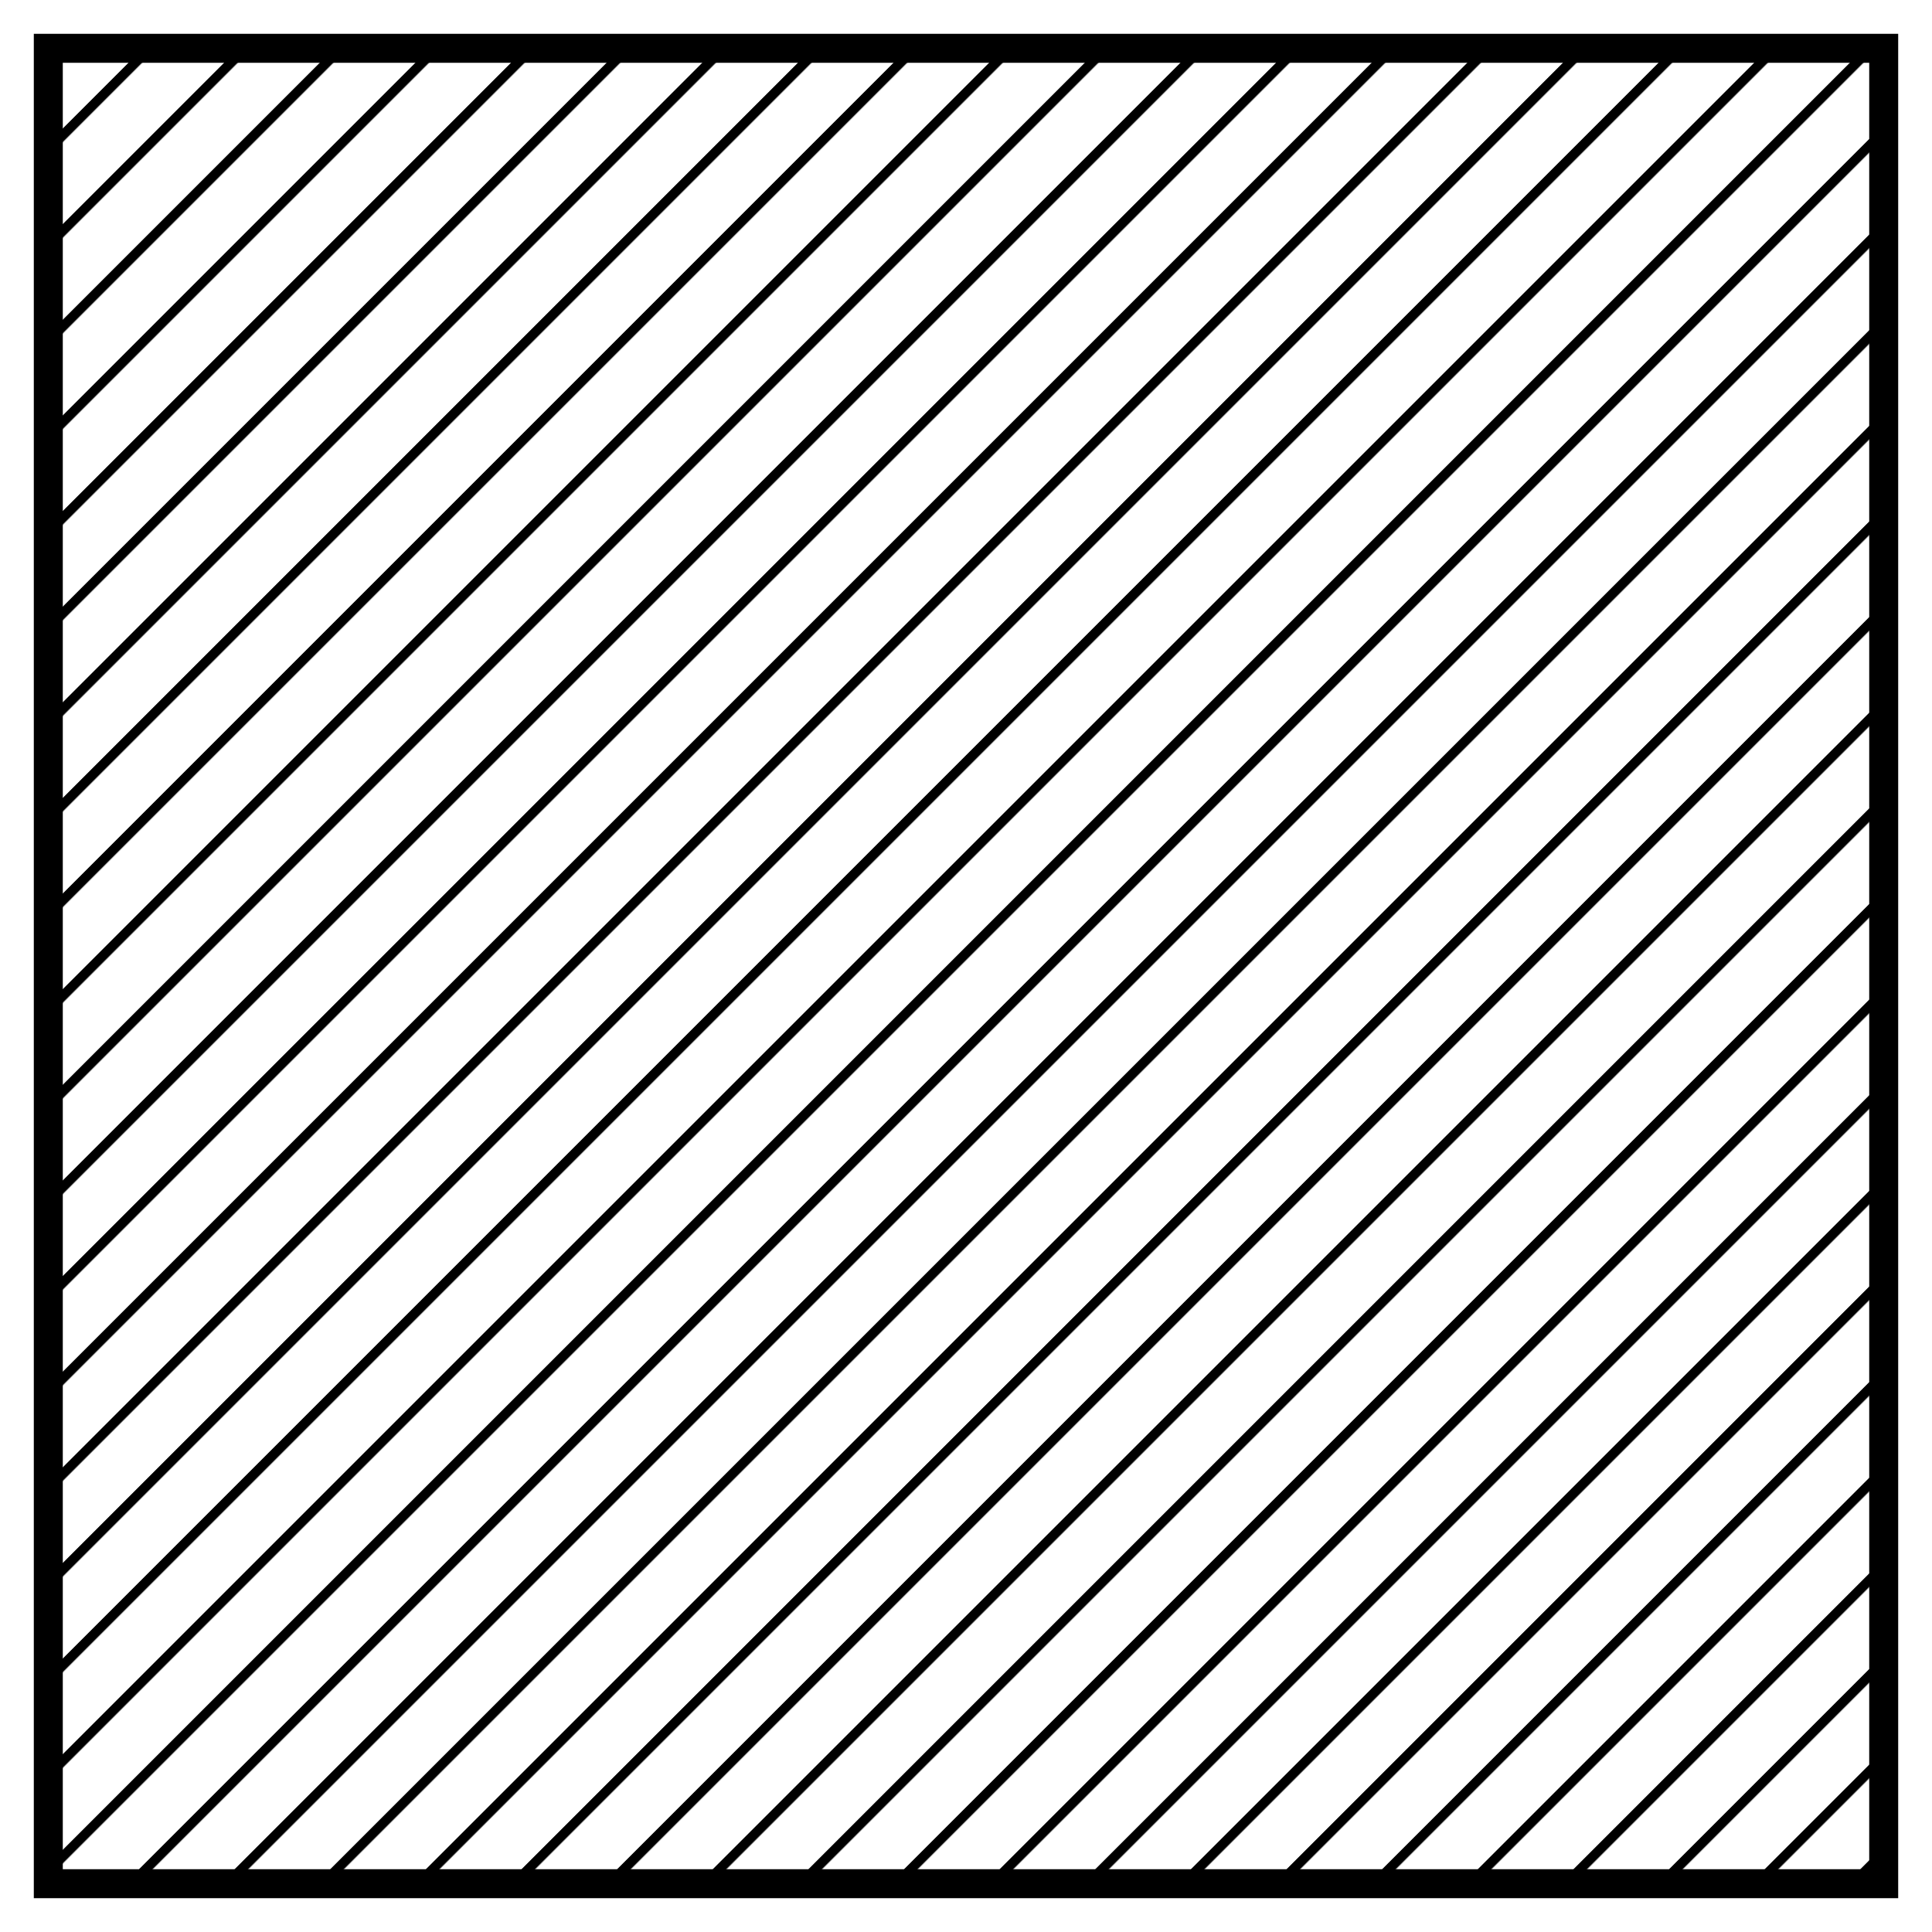
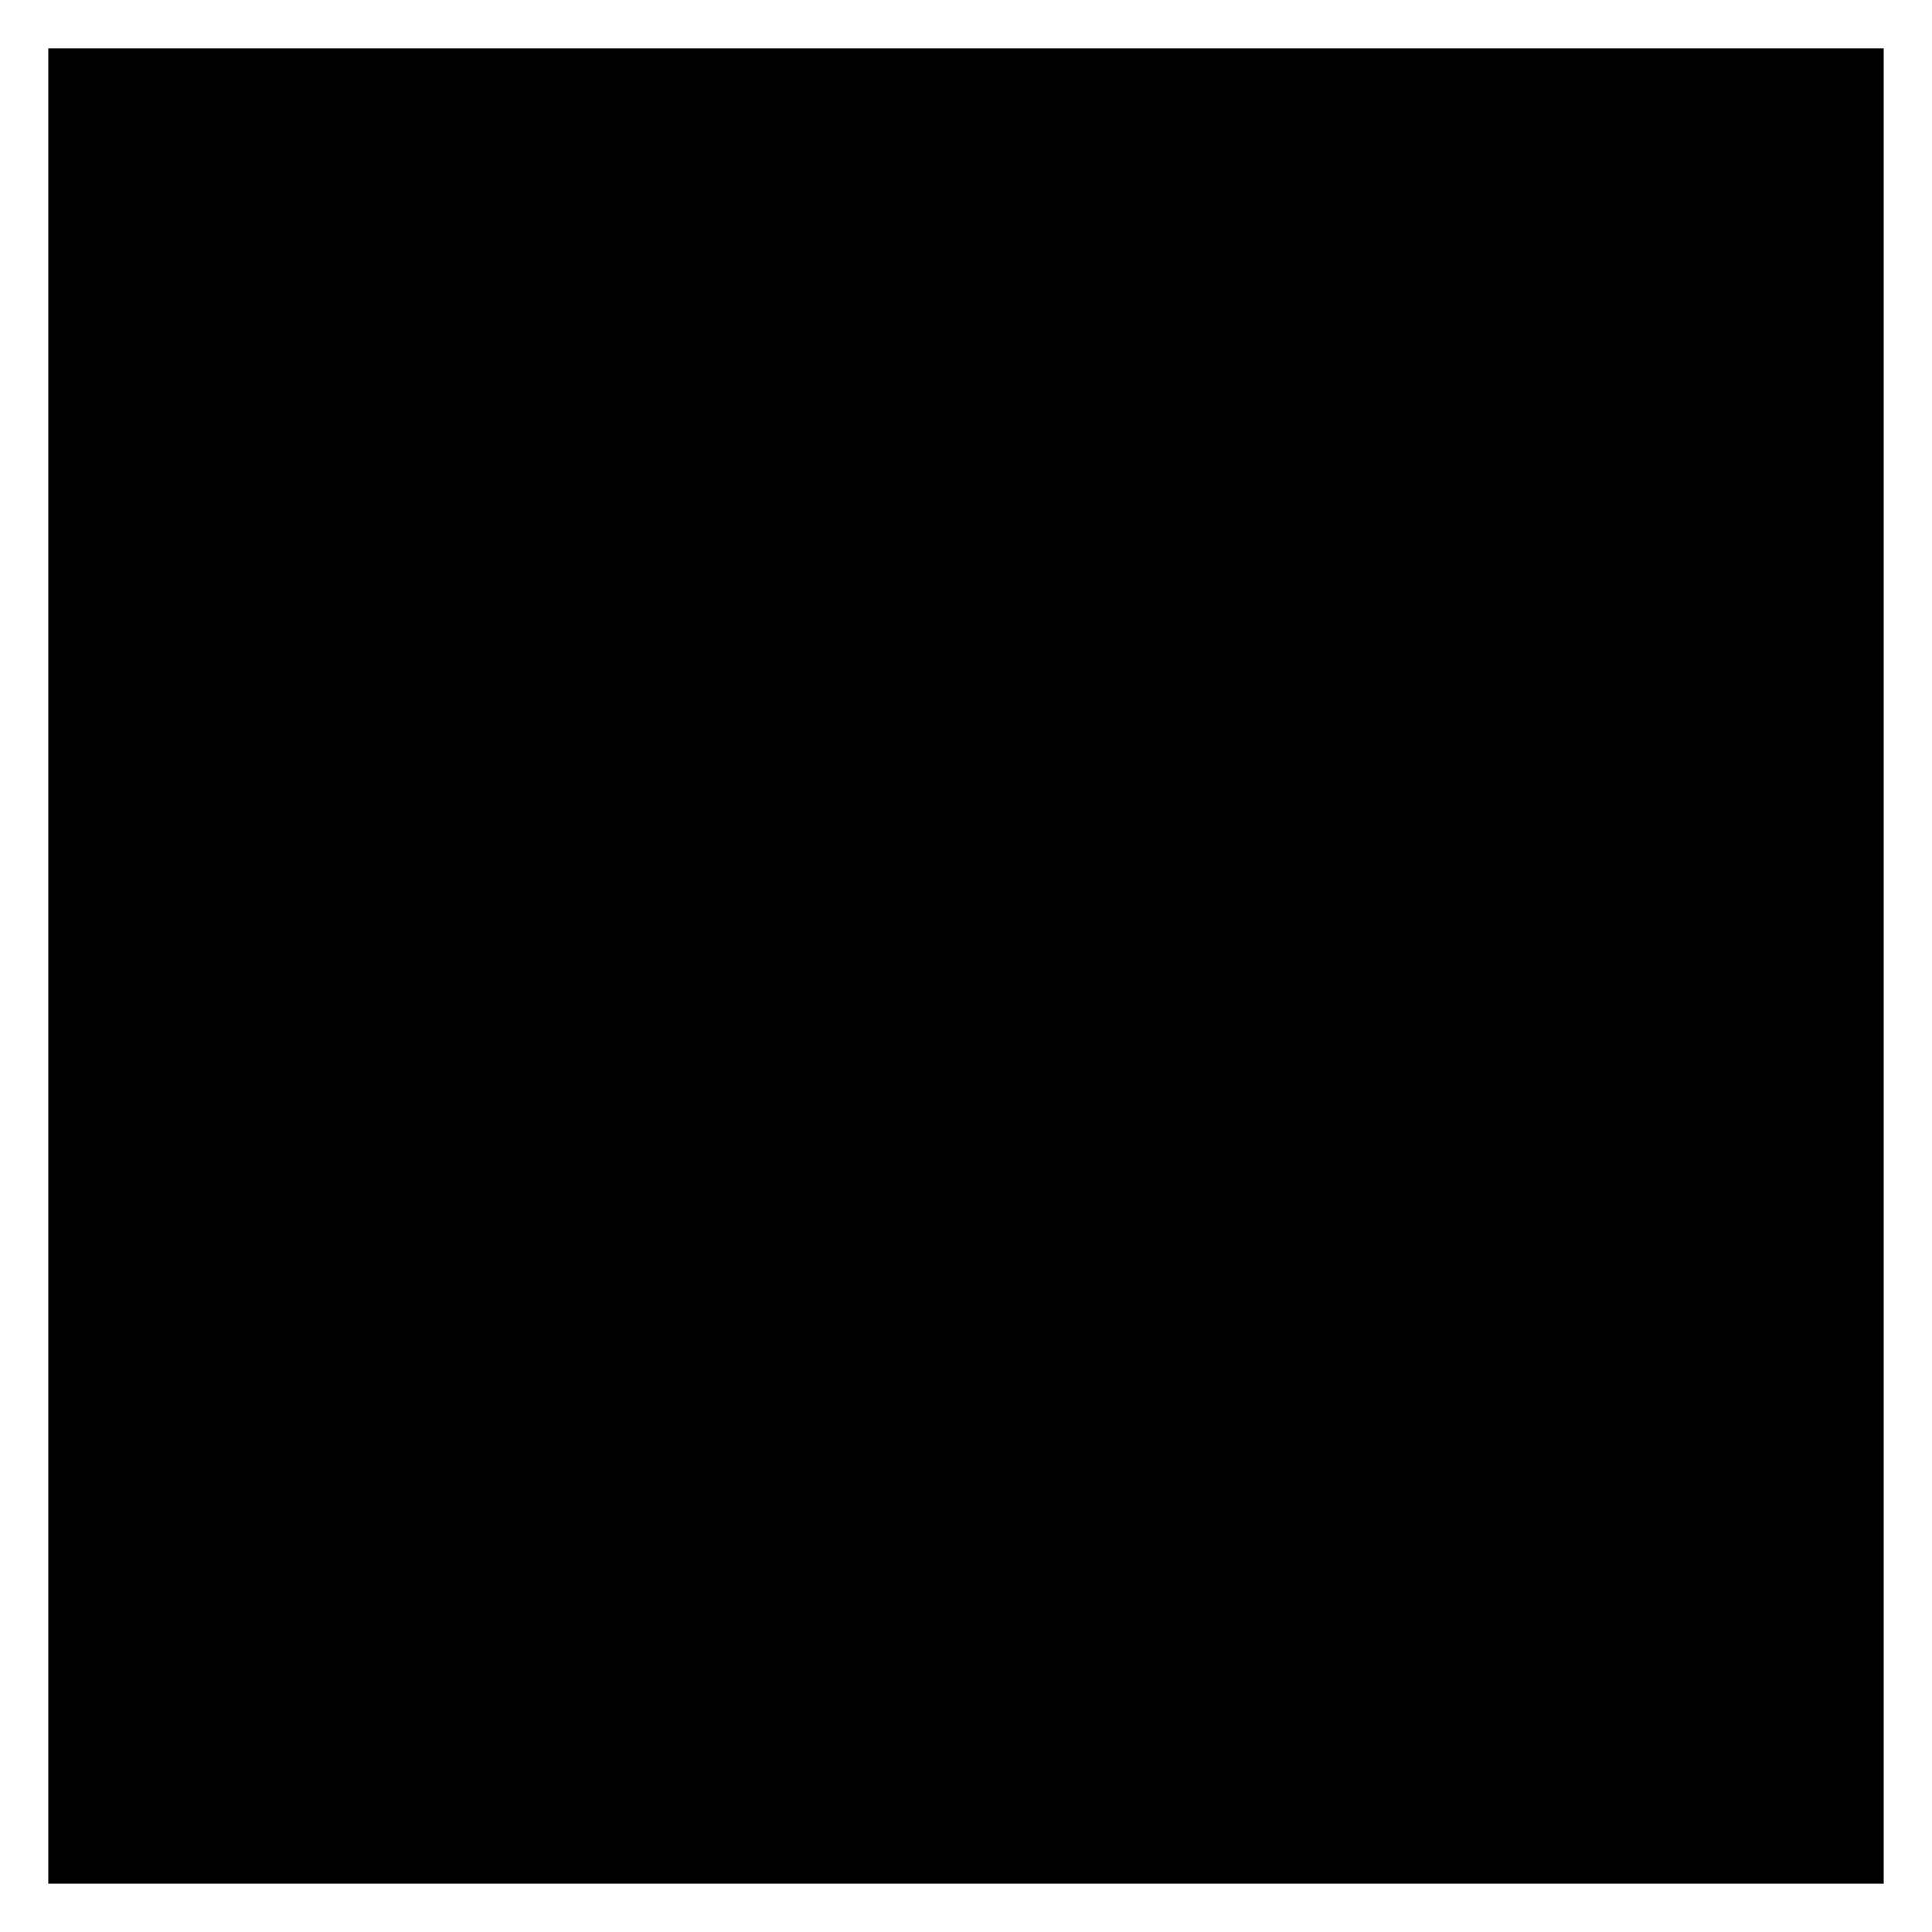
<svg xmlns="http://www.w3.org/2000/svg" width="400" height="400" viewBox="0 0 400 400">
-   <defs>
-     <pattern id="hatch" width="14" height="14" patternUnits="userSpaceOnUse" patternTransform="rotate(45)">
-       <line x1="0" y1="0" x2="0" y2="14" stroke="black" stroke-width="4" />
-     </pattern>
-   </defs>
-   <rect x="10" y="10" width="380" height="380" fill="url(#hatch)" stroke="black" stroke-width="6" />
+   <rect x="10" y="10" width="380" height="380" fill="black" />
</svg>
